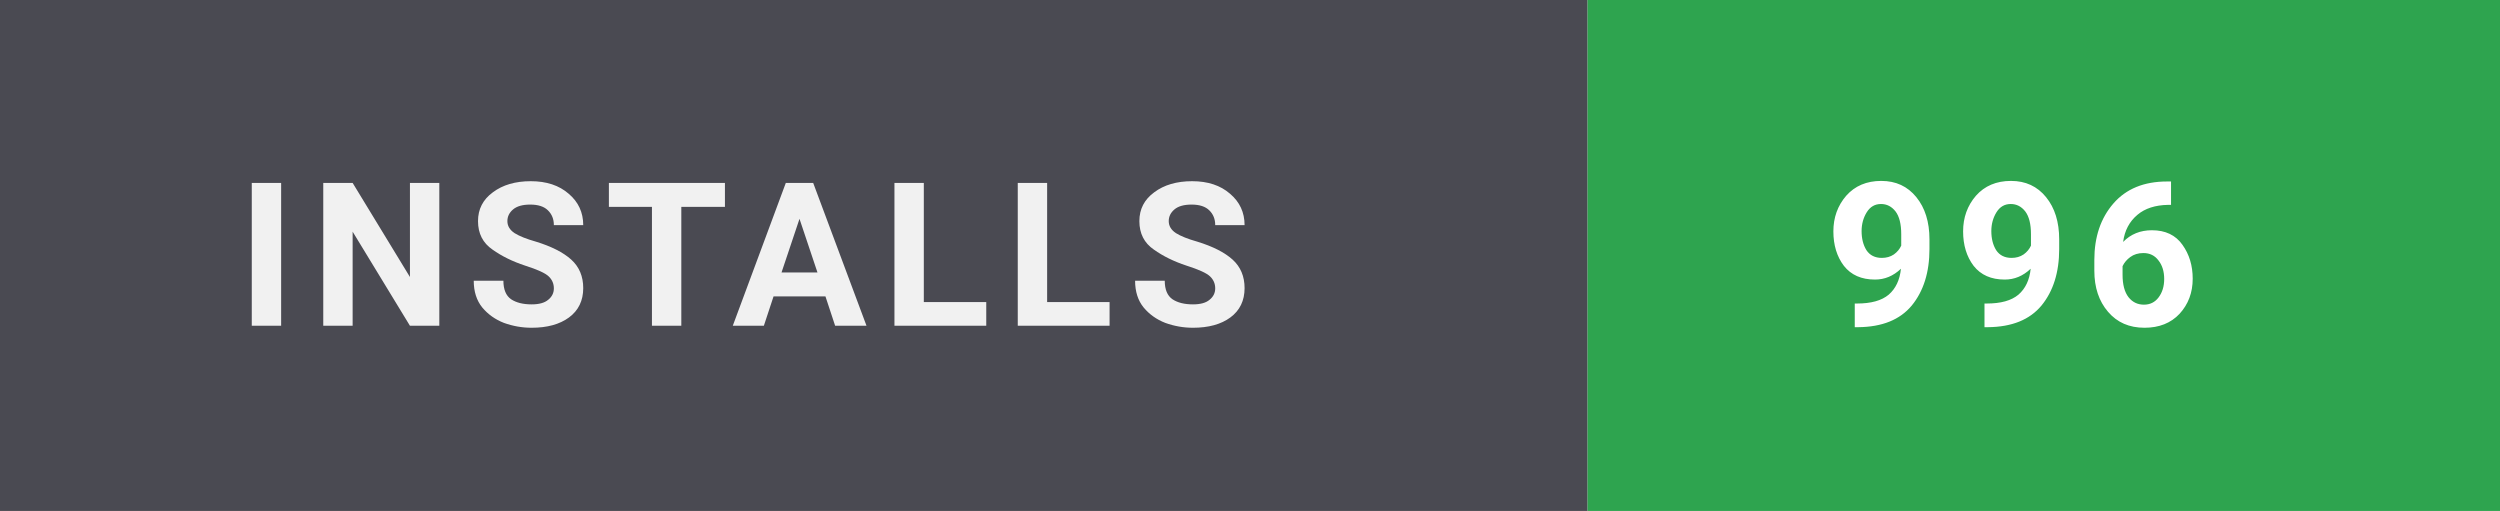
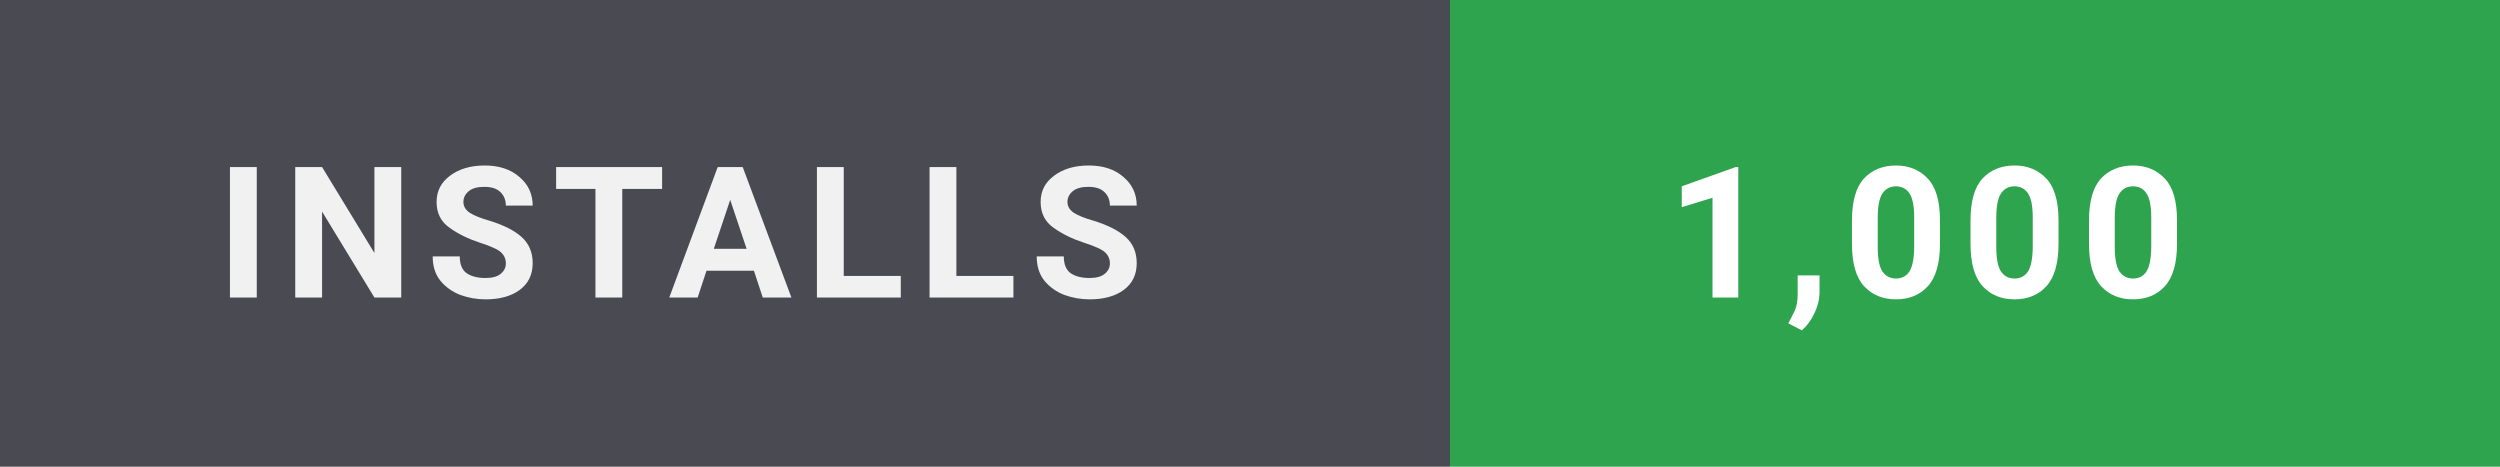
- <svg xmlns="http://www.w3.org/2000/svg" width="137" height="28" viewBox="0 0 137 28" role="img" aria-label="Installs: 996">
+ <svg xmlns="http://www.w3.org/2000/svg" width="150" height="28" viewBox="0 0 150 28" role="img" aria-label="Installs: 1,000">
  <style>
    text { font-family: 'Segoe UI',-apple-system,BlinkMacSystemFont,Roboto,'Helvetica Neue',Arial,sans-serif; font-size: 11px; font-weight: 700; letter-spacing: 0.8px; }
  </style>
  <rect width="87" height="28" fill="#4a4a52" />
-   <rect x="87" width="50" height="28" fill="#2ea44f" />
+   <rect x="87" width="63" height="28" fill="#2ea44f" />
  <text x="13" y="17.85" fill="#ffffff" opacity="0.92">INSTALLS</text>
-   <text x="100" y="17.85" fill="#ffffff">996</text>
+   <text x="100" y="17.85" fill="#ffffff">1,000</text>
</svg>
